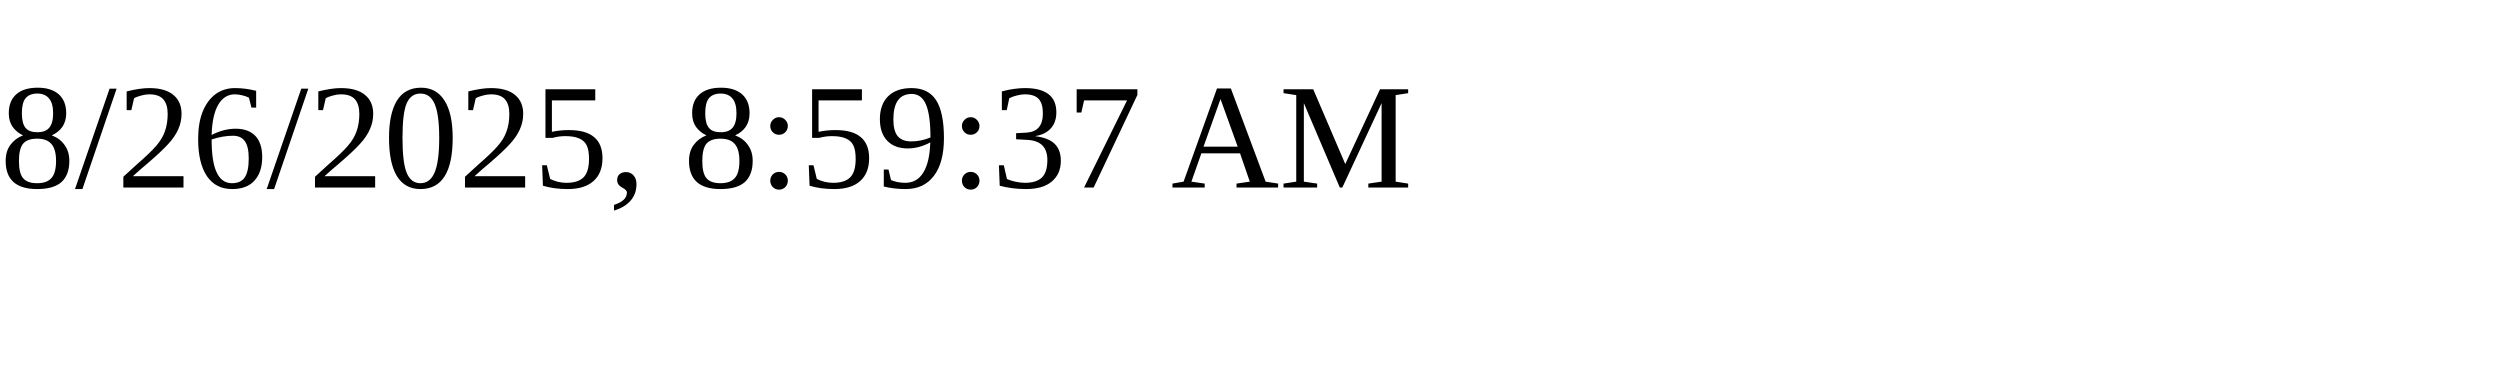
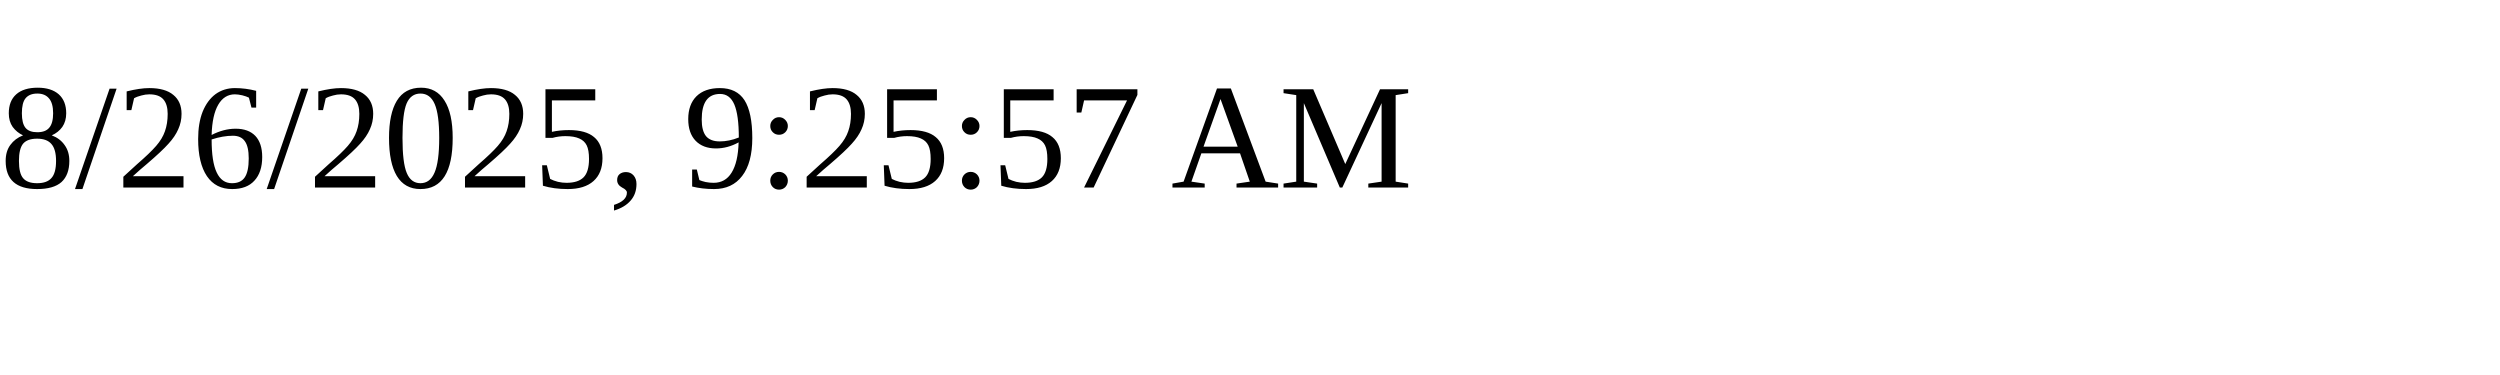
<svg xmlns="http://www.w3.org/2000/svg" height="30" width="200">
-   <text x="0" y="15">8/26/2025, 8:59:37 AM</text>
+   <text x="0" y="15">8/26/2025, 9:25:57 AM</text>
</svg>
